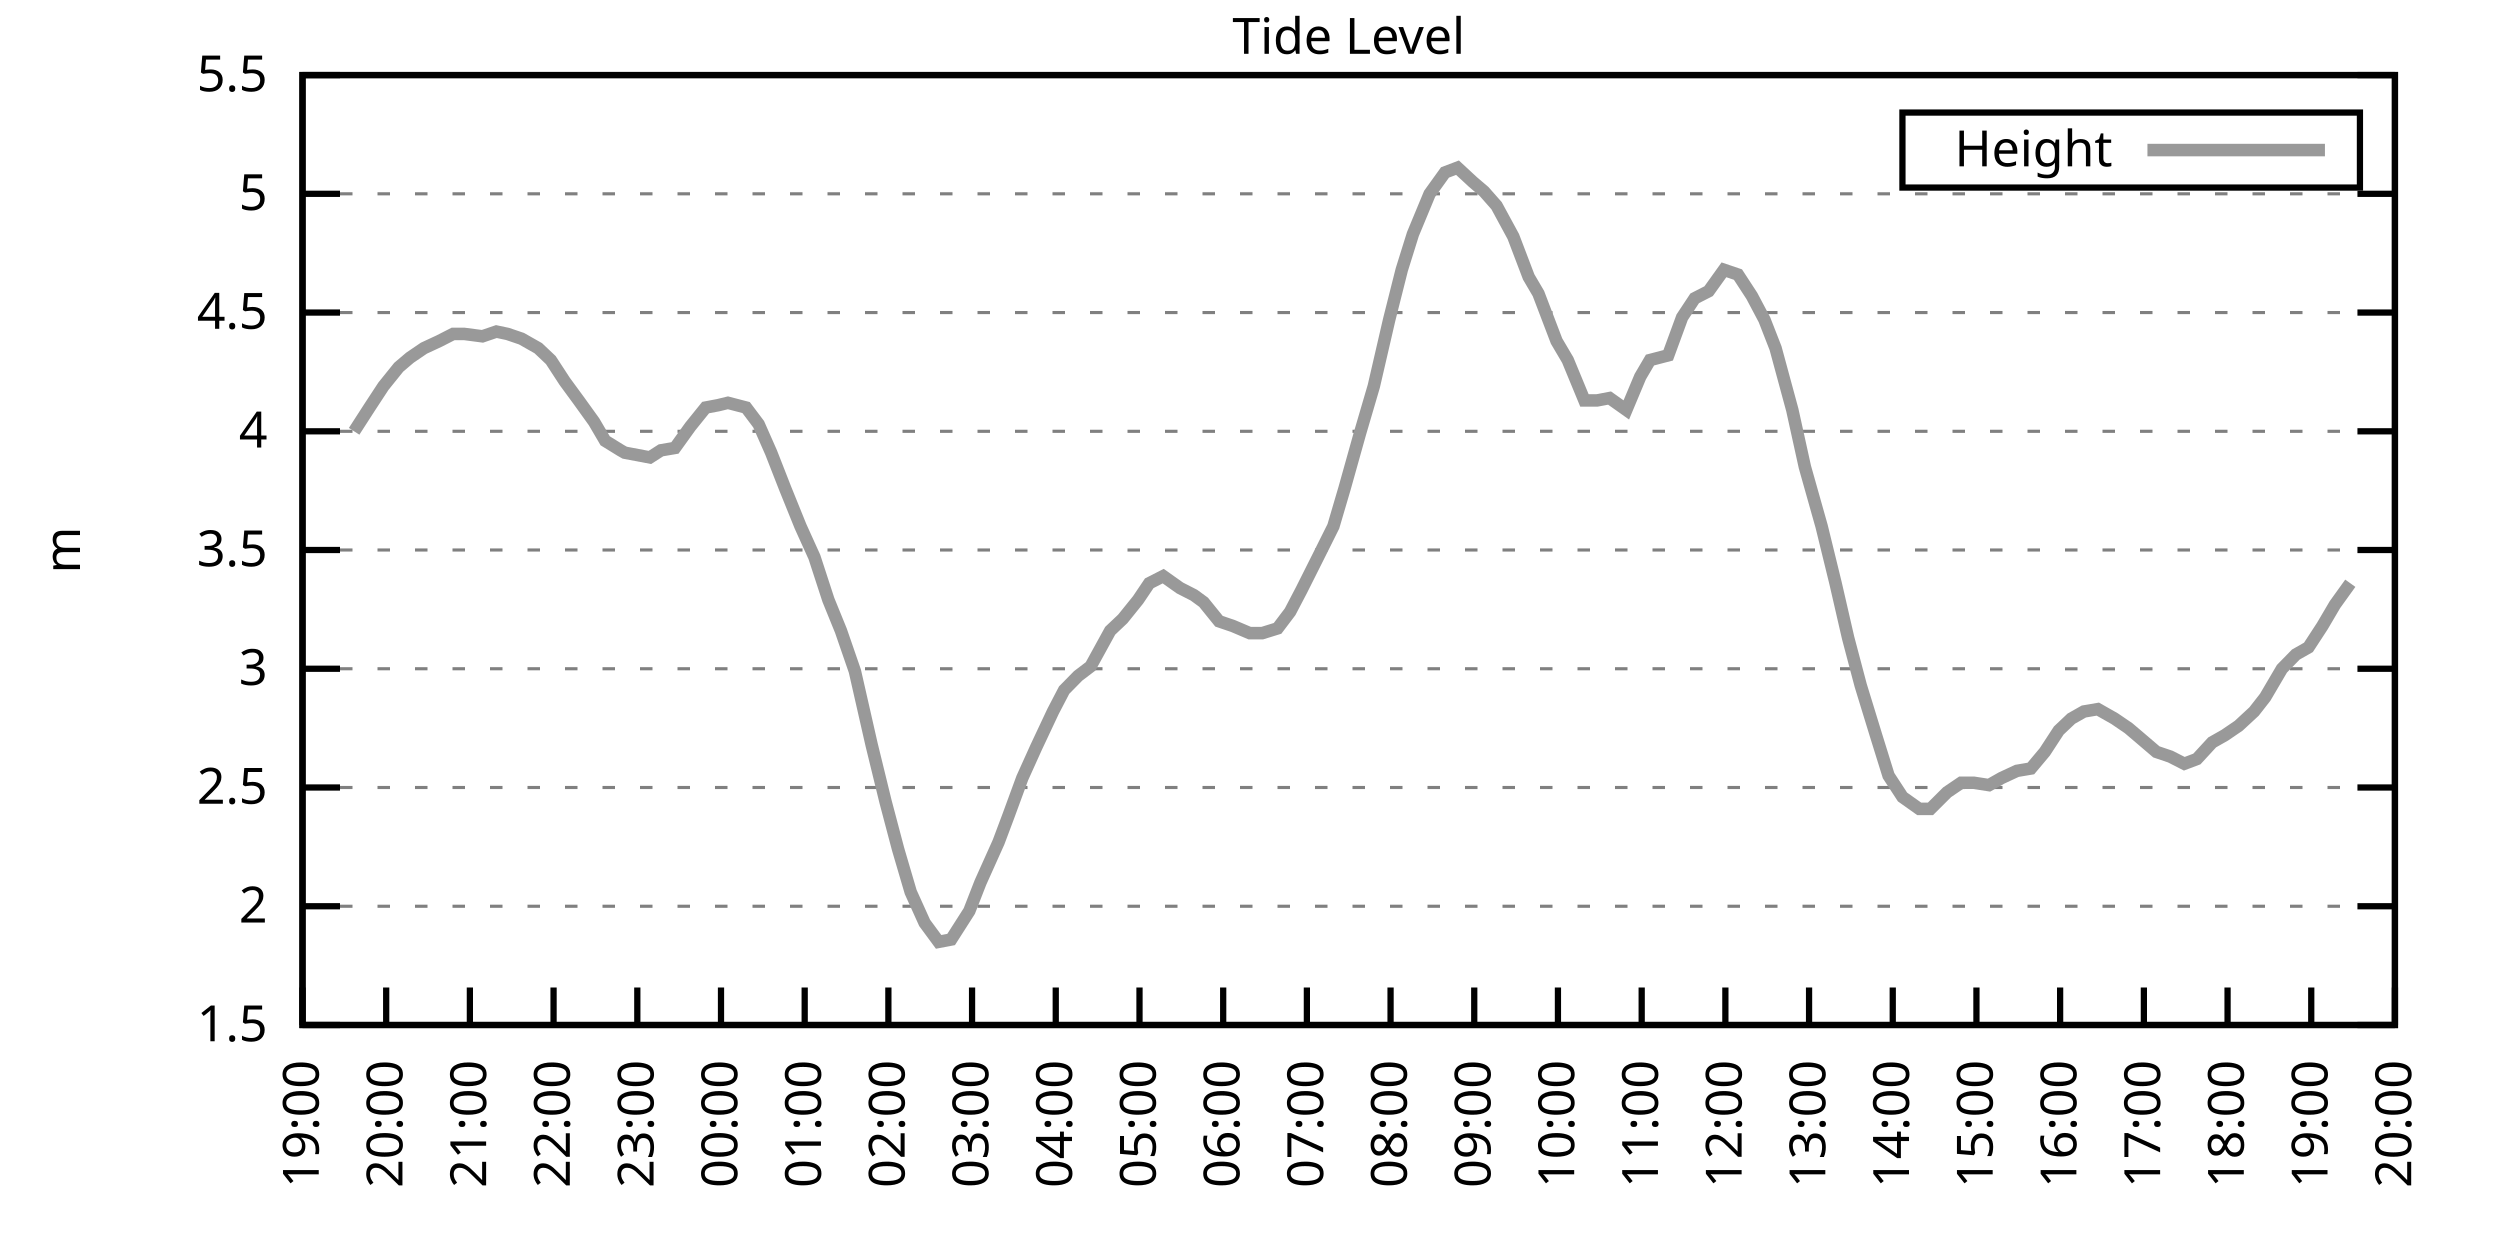
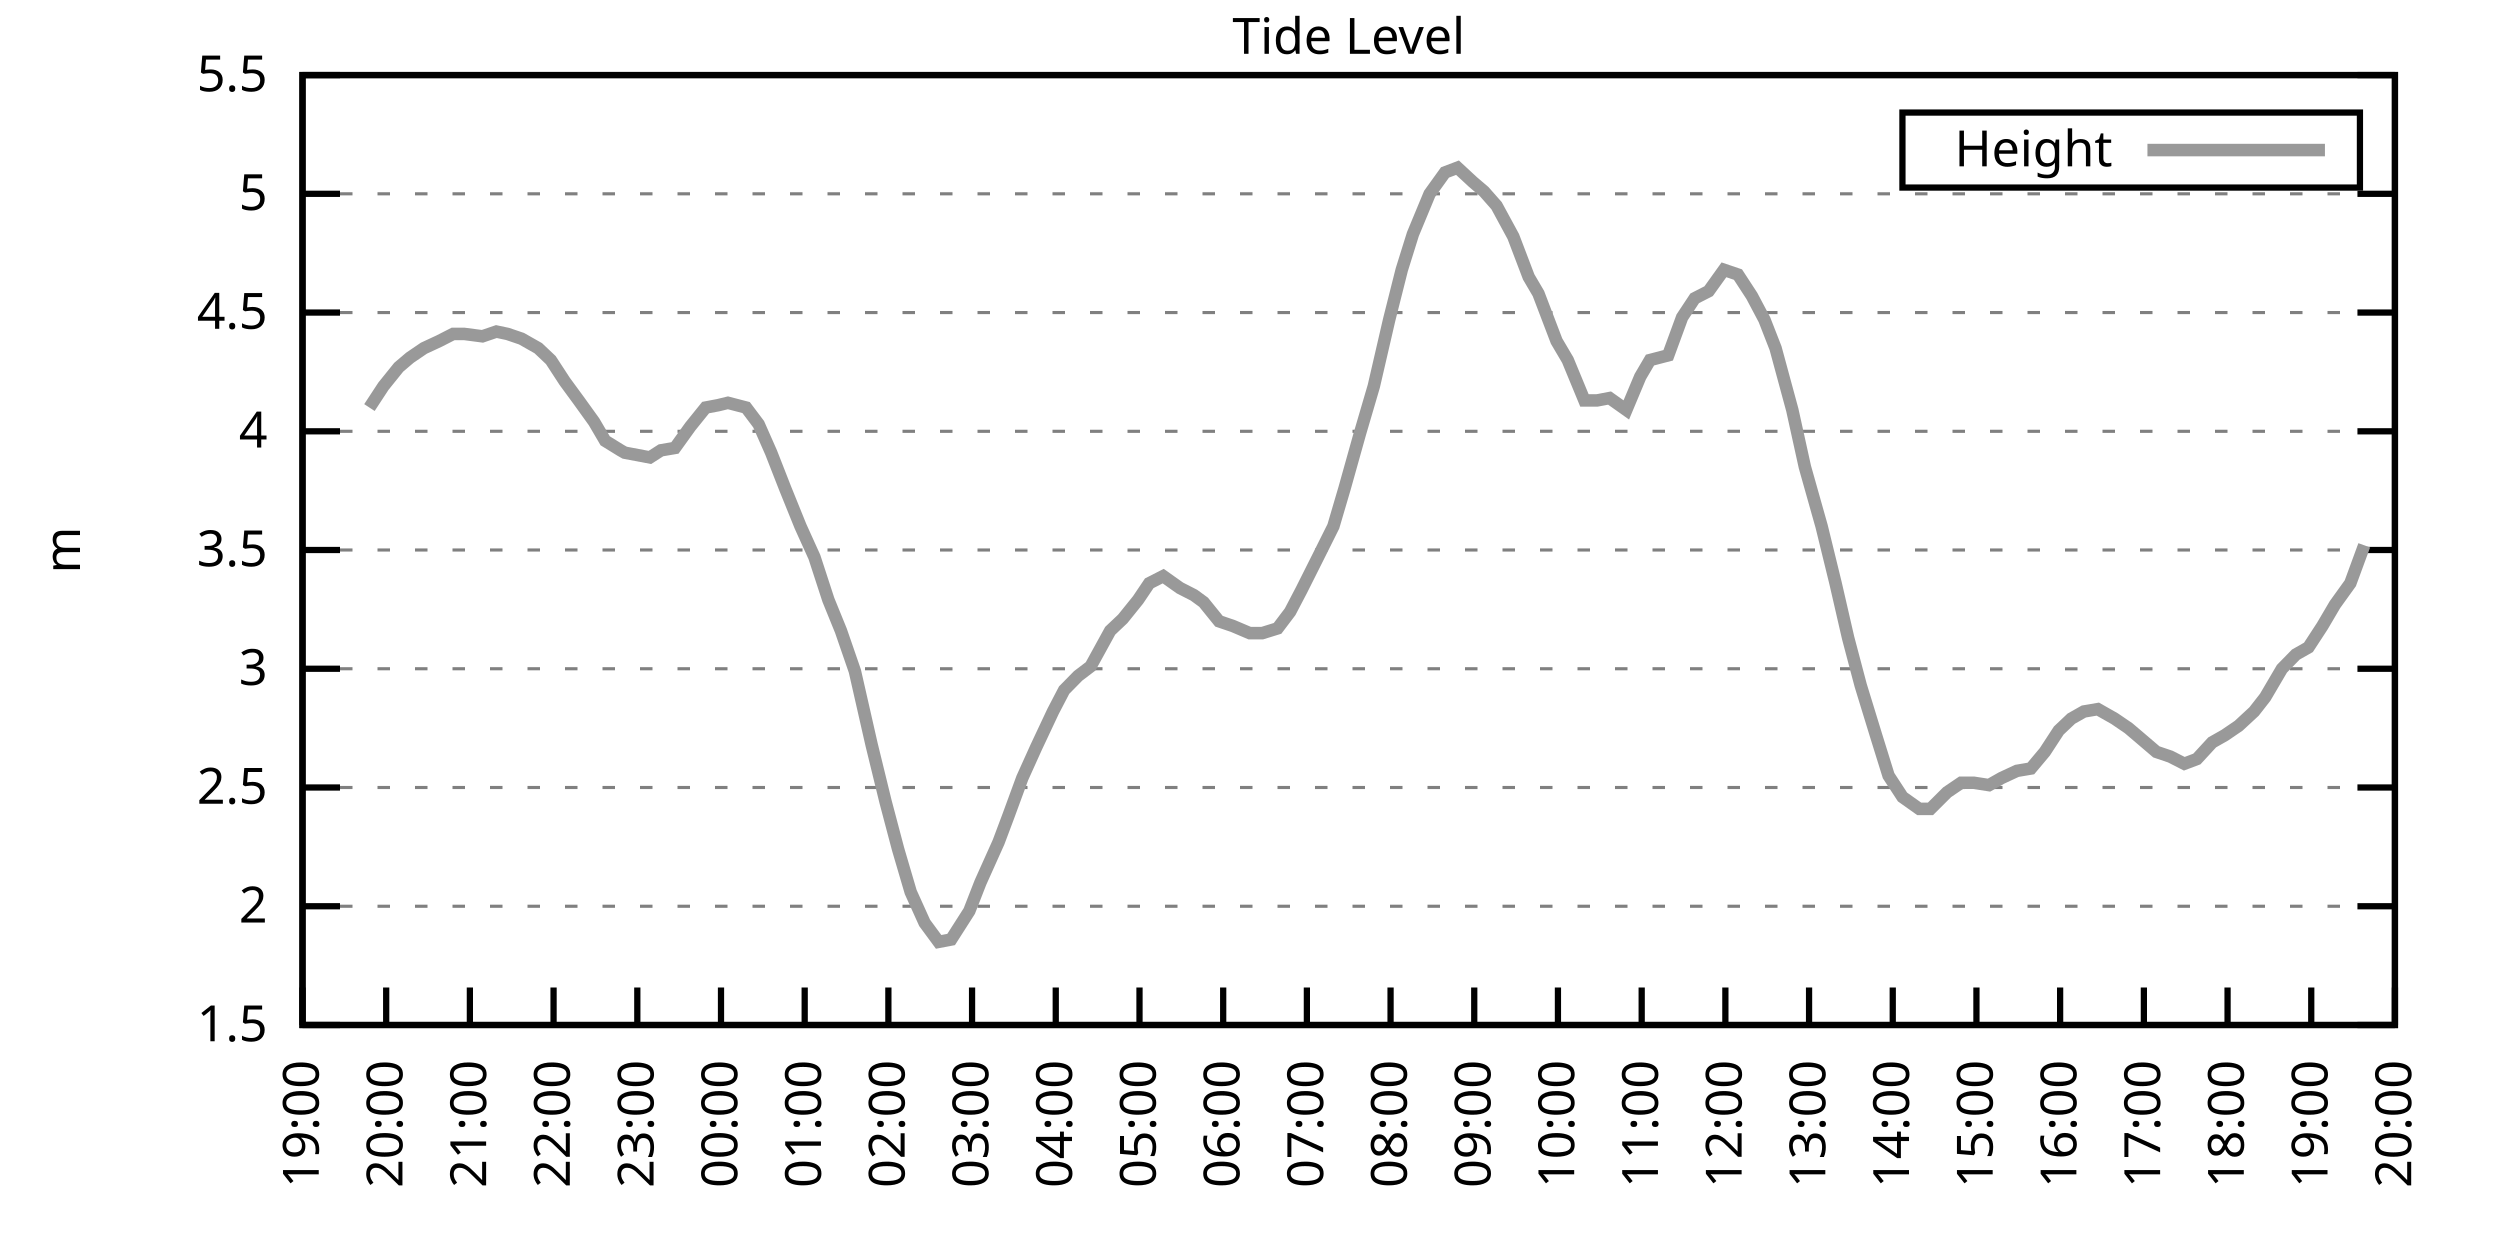
<svg xmlns="http://www.w3.org/2000/svg" xmlns:xlink="http://www.w3.org/1999/xlink" width="400" height="200" viewBox="0 0 400 200">
  <g id="gnuplot_canvas">
    <rect x="0" y="0" width="400" height="200" fill="none" />
    <defs>
      <circle id="gpDot" r="0.5" stroke-width="0.5" stroke="currentColor" />
      <path id="gpPt0" stroke-width="0.333" stroke="currentColor" d="M-1,0 h2 M0,-1 v2" />
      <path id="gpPt1" stroke-width="0.333" stroke="currentColor" d="M-1,-1 L1,1 M1,-1 L-1,1" />
      <path id="gpPt2" stroke-width="0.333" stroke="currentColor" d="M-1,0 L1,0 M0,-1 L0,1 M-1,-1 L1,1 M-1,1 L1,-1" />
      <rect id="gpPt3" stroke-width="0.333" stroke="currentColor" x="-1" y="-1" width="2" height="2" />
      <rect id="gpPt4" stroke-width="0.333" stroke="currentColor" fill="currentColor" x="-1" y="-1" width="2" height="2" />
      <circle id="gpPt5" stroke-width="0.333" stroke="currentColor" cx="0" cy="0" r="1" />
      <use xlink:href="#gpPt5" id="gpPt6" fill="currentColor" stroke="none" />
      <path id="gpPt7" stroke-width="0.333" stroke="currentColor" d="M0,-1.33 L-1.33,0.67 L1.33,0.67 z" />
      <use xlink:href="#gpPt7" id="gpPt8" fill="currentColor" stroke="none" />
      <use xlink:href="#gpPt7" id="gpPt9" stroke="currentColor" transform="rotate(180)" />
      <use xlink:href="#gpPt9" id="gpPt10" fill="currentColor" stroke="none" />
      <use xlink:href="#gpPt3" id="gpPt11" stroke="currentColor" transform="rotate(45)" />
      <use xlink:href="#gpPt11" id="gpPt12" fill="currentColor" stroke="none" />
      <path id="gpPt13" stroke-width="0.333" stroke="currentColor" d="M0,1.330 L1.265,0.411 L0.782,-1.067 L-0.782,-1.076 L-1.265,0.411 z" />
      <use xlink:href="#gpPt13" id="gpPt14" fill="currentColor" stroke="none" />
      <filter id="textbox" filterUnits="objectBoundingBox" x="0" y="0" height="1" width="1">
        <feFlood flood-color="white" flood-opacity="1" result="bgnd" />
        <feComposite in="SourceGraphic" in2="bgnd" operator="atop" />
      </filter>
      <filter id="greybox" filterUnits="objectBoundingBox" x="0" y="0" height="1" width="1">
        <feFlood flood-color="lightgrey" flood-opacity="1" result="grey" />
        <feComposite in="SourceGraphic" in2="grey" operator="atop" />
      </filter>
    </defs>
    <g fill="none" color="white" stroke="currentColor" stroke-width="1.00" stroke-linecap="butt" stroke-linejoin="miter">
</g>
    <g fill="none" color="black" stroke="currentColor" stroke-width="1.00" stroke-linecap="butt" stroke-linejoin="miter">
      <g stroke="none" shape-rendering="crispEdges">
        <polygon fill="rgb(255, 255, 255)" points="48.40,164.00 383.18,164.00 383.18,12.02 48.40,12.02 " />
      </g>
    </g>
    <g fill="none" color="black" stroke="currentColor" stroke-width="1.00" stroke-linecap="butt" stroke-linejoin="miter">
</g>
    <g fill="none" color="black" stroke="black" stroke-width="0.50" stroke-linecap="butt" stroke-linejoin="miter">
</g>
    <g fill="none" color="gray" stroke="currentColor" stroke-width="0.50" stroke-linecap="butt" stroke-linejoin="miter">
      <path stroke="gray" stroke-dasharray="2,4" class="gridline" d="M48.40,164.00 L383.19,164.00  " />
    </g>
    <g fill="none" color="gray" stroke="gray" stroke-width="1.00" stroke-linecap="butt" stroke-linejoin="miter">
</g>
    <g fill="none" color="black" stroke="currentColor" stroke-width="1.00" stroke-linecap="butt" stroke-linejoin="miter">
      <path stroke="black" d="M48.40,164.00 L54.40,164.00 M383.19,164.00 L377.19,164.00  " />
      <g transform="translate(42.80,166.60)" stroke="none" fill="black" font-family="Sans" font-size="8.00" text-anchor="end">
        <text>
          <tspan font-family="Sans"> 1.5</tspan>
        </text>
      </g>
    </g>
    <g fill="none" color="black" stroke="currentColor" stroke-width="1.00" stroke-linecap="butt" stroke-linejoin="miter">
</g>
    <g fill="none" color="black" stroke="black" stroke-width="0.50" stroke-linecap="butt" stroke-linejoin="miter">
</g>
    <g fill="none" color="gray" stroke="currentColor" stroke-width="0.50" stroke-linecap="butt" stroke-linejoin="miter">
      <path stroke="gray" stroke-dasharray="2,4" class="gridline" d="M48.40,145.00 L383.19,145.00  " />
    </g>
    <g fill="none" color="gray" stroke="gray" stroke-width="1.00" stroke-linecap="butt" stroke-linejoin="miter">
</g>
    <g fill="none" color="black" stroke="currentColor" stroke-width="1.00" stroke-linecap="butt" stroke-linejoin="miter">
      <path stroke="black" d="M48.40,145.00 L54.40,145.00 M383.19,145.00 L377.19,145.00  " />
      <g transform="translate(42.80,147.60)" stroke="none" fill="black" font-family="Sans" font-size="8.00" text-anchor="end">
        <text>
          <tspan font-family="Sans"> 2</tspan>
        </text>
      </g>
    </g>
    <g fill="none" color="black" stroke="currentColor" stroke-width="1.00" stroke-linecap="butt" stroke-linejoin="miter">
</g>
    <g fill="none" color="black" stroke="black" stroke-width="0.50" stroke-linecap="butt" stroke-linejoin="miter">
</g>
    <g fill="none" color="gray" stroke="currentColor" stroke-width="0.50" stroke-linecap="butt" stroke-linejoin="miter">
      <path stroke="gray" stroke-dasharray="2,4" class="gridline" d="M48.40,126.00 L383.19,126.00  " />
    </g>
    <g fill="none" color="gray" stroke="gray" stroke-width="1.00" stroke-linecap="butt" stroke-linejoin="miter">
</g>
    <g fill="none" color="black" stroke="currentColor" stroke-width="1.00" stroke-linecap="butt" stroke-linejoin="miter">
      <path stroke="black" d="M48.40,126.00 L54.40,126.00 M383.19,126.00 L377.19,126.00  " />
      <g transform="translate(42.80,128.60)" stroke="none" fill="black" font-family="Sans" font-size="8.00" text-anchor="end">
        <text>
          <tspan font-family="Sans"> 2.5</tspan>
        </text>
      </g>
    </g>
    <g fill="none" color="black" stroke="currentColor" stroke-width="1.00" stroke-linecap="butt" stroke-linejoin="miter">
</g>
    <g fill="none" color="black" stroke="black" stroke-width="0.50" stroke-linecap="butt" stroke-linejoin="miter">
</g>
    <g fill="none" color="gray" stroke="currentColor" stroke-width="0.50" stroke-linecap="butt" stroke-linejoin="miter">
      <path stroke="gray" stroke-dasharray="2,4" class="gridline" d="M48.40,107.00 L383.19,107.00  " />
    </g>
    <g fill="none" color="gray" stroke="gray" stroke-width="1.00" stroke-linecap="butt" stroke-linejoin="miter">
</g>
    <g fill="none" color="black" stroke="currentColor" stroke-width="1.00" stroke-linecap="butt" stroke-linejoin="miter">
      <path stroke="black" d="M48.40,107.00 L54.40,107.00 M383.19,107.00 L377.19,107.00  " />
      <g transform="translate(42.80,109.60)" stroke="none" fill="black" font-family="Sans" font-size="8.00" text-anchor="end">
        <text>
          <tspan font-family="Sans"> 3</tspan>
        </text>
      </g>
    </g>
    <g fill="none" color="black" stroke="currentColor" stroke-width="1.00" stroke-linecap="butt" stroke-linejoin="miter">
</g>
    <g fill="none" color="black" stroke="black" stroke-width="0.50" stroke-linecap="butt" stroke-linejoin="miter">
</g>
    <g fill="none" color="gray" stroke="currentColor" stroke-width="0.50" stroke-linecap="butt" stroke-linejoin="miter">
      <path stroke="gray" stroke-dasharray="2,4" class="gridline" d="M48.40,88.00 L383.19,88.00  " />
    </g>
    <g fill="none" color="gray" stroke="gray" stroke-width="1.00" stroke-linecap="butt" stroke-linejoin="miter">
</g>
    <g fill="none" color="black" stroke="currentColor" stroke-width="1.00" stroke-linecap="butt" stroke-linejoin="miter">
      <path stroke="black" d="M48.40,88.00 L54.40,88.00 M383.19,88.00 L377.19,88.00  " />
      <g transform="translate(42.80,90.60)" stroke="none" fill="black" font-family="Sans" font-size="8.00" text-anchor="end">
        <text>
          <tspan font-family="Sans"> 3.5</tspan>
        </text>
      </g>
    </g>
    <g fill="none" color="black" stroke="currentColor" stroke-width="1.00" stroke-linecap="butt" stroke-linejoin="miter">
</g>
    <g fill="none" color="black" stroke="black" stroke-width="0.50" stroke-linecap="butt" stroke-linejoin="miter">
</g>
    <g fill="none" color="gray" stroke="currentColor" stroke-width="0.50" stroke-linecap="butt" stroke-linejoin="miter">
      <path stroke="gray" stroke-dasharray="2,4" class="gridline" d="M48.40,69.01 L383.19,69.01  " />
    </g>
    <g fill="none" color="gray" stroke="gray" stroke-width="1.00" stroke-linecap="butt" stroke-linejoin="miter">
</g>
    <g fill="none" color="black" stroke="currentColor" stroke-width="1.00" stroke-linecap="butt" stroke-linejoin="miter">
      <path stroke="black" d="M48.40,69.01 L54.40,69.01 M383.19,69.01 L377.19,69.01  " />
      <g transform="translate(42.80,71.61)" stroke="none" fill="black" font-family="Sans" font-size="8.00" text-anchor="end">
        <text>
          <tspan font-family="Sans"> 4</tspan>
        </text>
      </g>
    </g>
    <g fill="none" color="black" stroke="currentColor" stroke-width="1.00" stroke-linecap="butt" stroke-linejoin="miter">
</g>
    <g fill="none" color="black" stroke="black" stroke-width="0.50" stroke-linecap="butt" stroke-linejoin="miter">
</g>
    <g fill="none" color="gray" stroke="currentColor" stroke-width="0.50" stroke-linecap="butt" stroke-linejoin="miter">
      <path stroke="gray" stroke-dasharray="2,4" class="gridline" d="M48.40,50.01 L383.19,50.01  " />
    </g>
    <g fill="none" color="gray" stroke="gray" stroke-width="1.00" stroke-linecap="butt" stroke-linejoin="miter">
</g>
    <g fill="none" color="black" stroke="currentColor" stroke-width="1.00" stroke-linecap="butt" stroke-linejoin="miter">
      <path stroke="black" d="M48.40,50.01 L54.40,50.01 M383.19,50.01 L377.19,50.01  " />
      <g transform="translate(42.80,52.61)" stroke="none" fill="black" font-family="Sans" font-size="8.00" text-anchor="end">
        <text>
          <tspan font-family="Sans"> 4.5</tspan>
        </text>
      </g>
    </g>
    <g fill="none" color="black" stroke="currentColor" stroke-width="1.00" stroke-linecap="butt" stroke-linejoin="miter">
</g>
    <g fill="none" color="black" stroke="black" stroke-width="0.50" stroke-linecap="butt" stroke-linejoin="miter">
</g>
    <g fill="none" color="gray" stroke="currentColor" stroke-width="0.50" stroke-linecap="butt" stroke-linejoin="miter">
      <path stroke="gray" stroke-dasharray="2,4" class="gridline" d="M48.40,31.01 L383.19,31.01  " />
    </g>
    <g fill="none" color="gray" stroke="gray" stroke-width="1.00" stroke-linecap="butt" stroke-linejoin="miter">
</g>
    <g fill="none" color="black" stroke="currentColor" stroke-width="1.00" stroke-linecap="butt" stroke-linejoin="miter">
      <path stroke="black" d="M48.40,31.01 L54.40,31.01 M383.19,31.01 L377.19,31.01  " />
      <g transform="translate(42.80,33.61)" stroke="none" fill="black" font-family="Sans" font-size="8.00" text-anchor="end">
        <text>
          <tspan font-family="Sans"> 5</tspan>
        </text>
      </g>
    </g>
    <g fill="none" color="black" stroke="currentColor" stroke-width="1.00" stroke-linecap="butt" stroke-linejoin="miter">
</g>
    <g fill="none" color="black" stroke="black" stroke-width="0.50" stroke-linecap="butt" stroke-linejoin="miter">
</g>
    <g fill="none" color="gray" stroke="currentColor" stroke-width="0.50" stroke-linecap="butt" stroke-linejoin="miter">
      <path stroke="gray" stroke-dasharray="2,4" class="gridline" d="M48.40,12.01 L383.19,12.01  " />
    </g>
    <g fill="none" color="gray" stroke="gray" stroke-width="1.00" stroke-linecap="butt" stroke-linejoin="miter">
</g>
    <g fill="none" color="black" stroke="currentColor" stroke-width="1.00" stroke-linecap="butt" stroke-linejoin="miter">
      <path stroke="black" d="M48.40,12.01 L54.40,12.01 M383.19,12.01 L377.19,12.01  " />
      <g transform="translate(42.80,14.61)" stroke="none" fill="black" font-family="Sans" font-size="8.00" text-anchor="end">
        <text>
          <tspan font-family="Sans"> 5.5</tspan>
        </text>
      </g>
    </g>
    <g fill="none" color="black" stroke="currentColor" stroke-width="1.00" stroke-linecap="butt" stroke-linejoin="miter">
      <path stroke="black" d="M48.40,164.00 L48.40,158.00  " />
      <g transform="translate(51.00,169.60) rotate(270.00)" stroke="none" fill="black" font-family="Sans" font-size="8.00" text-anchor="end">
        <text>
          <tspan font-family="Sans">19:00</tspan>
        </text>
      </g>
    </g>
    <g fill="none" color="black" stroke="currentColor" stroke-width="1.00" stroke-linecap="butt" stroke-linejoin="miter">
      <path stroke="black" d="M61.79,164.00 L61.79,158.00  " />
      <g transform="translate(64.39,169.60) rotate(270.00)" stroke="none" fill="black" font-family="Sans" font-size="8.00" text-anchor="end">
        <text>
          <tspan font-family="Sans">20:00</tspan>
        </text>
      </g>
    </g>
    <g fill="none" color="black" stroke="currentColor" stroke-width="1.00" stroke-linecap="butt" stroke-linejoin="miter">
      <path stroke="black" d="M75.18,164.00 L75.18,158.00  " />
      <g transform="translate(77.78,169.60) rotate(270.00)" stroke="none" fill="black" font-family="Sans" font-size="8.00" text-anchor="end">
        <text>
          <tspan font-family="Sans">21:00</tspan>
        </text>
      </g>
    </g>
    <g fill="none" color="black" stroke="currentColor" stroke-width="1.00" stroke-linecap="butt" stroke-linejoin="miter">
      <path stroke="black" d="M88.57,164.00 L88.57,158.00  " />
      <g transform="translate(91.17,169.60) rotate(270.00)" stroke="none" fill="black" font-family="Sans" font-size="8.00" text-anchor="end">
        <text>
          <tspan font-family="Sans">22:00</tspan>
        </text>
      </g>
    </g>
    <g fill="none" color="black" stroke="currentColor" stroke-width="1.00" stroke-linecap="butt" stroke-linejoin="miter">
      <path stroke="black" d="M101.97,164.00 L101.97,158.00  " />
      <g transform="translate(104.57,169.60) rotate(270.00)" stroke="none" fill="black" font-family="Sans" font-size="8.00" text-anchor="end">
        <text>
          <tspan font-family="Sans">23:00</tspan>
        </text>
      </g>
    </g>
    <g fill="none" color="black" stroke="currentColor" stroke-width="1.00" stroke-linecap="butt" stroke-linejoin="miter">
      <path stroke="black" d="M115.36,164.00 L115.36,158.00  " />
      <g transform="translate(117.96,169.60) rotate(270.00)" stroke="none" fill="black" font-family="Sans" font-size="8.00" text-anchor="end">
        <text>
          <tspan font-family="Sans">00:00</tspan>
        </text>
      </g>
    </g>
    <g fill="none" color="black" stroke="currentColor" stroke-width="1.00" stroke-linecap="butt" stroke-linejoin="miter">
      <path stroke="black" d="M128.75,164.00 L128.75,158.00  " />
      <g transform="translate(131.35,169.60) rotate(270.00)" stroke="none" fill="black" font-family="Sans" font-size="8.00" text-anchor="end">
        <text>
          <tspan font-family="Sans">01:00</tspan>
        </text>
      </g>
    </g>
    <g fill="none" color="black" stroke="currentColor" stroke-width="1.00" stroke-linecap="butt" stroke-linejoin="miter">
      <path stroke="black" d="M142.14,164.00 L142.14,158.00  " />
      <g transform="translate(144.74,169.60) rotate(270.00)" stroke="none" fill="black" font-family="Sans" font-size="8.00" text-anchor="end">
        <text>
          <tspan font-family="Sans">02:00</tspan>
        </text>
      </g>
    </g>
    <g fill="none" color="black" stroke="currentColor" stroke-width="1.00" stroke-linecap="butt" stroke-linejoin="miter">
      <path stroke="black" d="M155.53,164.00 L155.53,158.00  " />
      <g transform="translate(158.13,169.60) rotate(270.00)" stroke="none" fill="black" font-family="Sans" font-size="8.00" text-anchor="end">
        <text>
          <tspan font-family="Sans">03:00</tspan>
        </text>
      </g>
    </g>
    <g fill="none" color="black" stroke="currentColor" stroke-width="1.00" stroke-linecap="butt" stroke-linejoin="miter">
      <path stroke="black" d="M168.92,164.00 L168.92,158.00  " />
      <g transform="translate(171.52,169.60) rotate(270.00)" stroke="none" fill="black" font-family="Sans" font-size="8.00" text-anchor="end">
        <text>
          <tspan font-family="Sans">04:00</tspan>
        </text>
      </g>
    </g>
    <g fill="none" color="black" stroke="currentColor" stroke-width="1.00" stroke-linecap="butt" stroke-linejoin="miter">
      <path stroke="black" d="M182.32,164.00 L182.32,158.00  " />
      <g transform="translate(184.92,169.60) rotate(270.00)" stroke="none" fill="black" font-family="Sans" font-size="8.00" text-anchor="end">
        <text>
          <tspan font-family="Sans">05:00</tspan>
        </text>
      </g>
    </g>
    <g fill="none" color="black" stroke="currentColor" stroke-width="1.00" stroke-linecap="butt" stroke-linejoin="miter">
      <path stroke="black" d="M195.71,164.00 L195.71,158.00  " />
      <g transform="translate(198.31,169.60) rotate(270.00)" stroke="none" fill="black" font-family="Sans" font-size="8.00" text-anchor="end">
        <text>
          <tspan font-family="Sans">06:00</tspan>
        </text>
      </g>
    </g>
    <g fill="none" color="black" stroke="currentColor" stroke-width="1.00" stroke-linecap="butt" stroke-linejoin="miter">
      <path stroke="black" d="M209.10,164.00 L209.10,158.00  " />
      <g transform="translate(211.70,169.60) rotate(270.00)" stroke="none" fill="black" font-family="Sans" font-size="8.00" text-anchor="end">
        <text>
          <tspan font-family="Sans">07:00</tspan>
        </text>
      </g>
    </g>
    <g fill="none" color="black" stroke="currentColor" stroke-width="1.00" stroke-linecap="butt" stroke-linejoin="miter">
      <path stroke="black" d="M222.49,164.00 L222.49,158.00  " />
      <g transform="translate(225.09,169.60) rotate(270.00)" stroke="none" fill="black" font-family="Sans" font-size="8.00" text-anchor="end">
        <text>
          <tspan font-family="Sans">08:00</tspan>
        </text>
      </g>
    </g>
    <g fill="none" color="black" stroke="currentColor" stroke-width="1.00" stroke-linecap="butt" stroke-linejoin="miter">
      <path stroke="black" d="M235.88,164.00 L235.88,158.00  " />
      <g transform="translate(238.48,169.60) rotate(270.00)" stroke="none" fill="black" font-family="Sans" font-size="8.00" text-anchor="end">
        <text>
          <tspan font-family="Sans">09:00</tspan>
        </text>
      </g>
    </g>
    <g fill="none" color="black" stroke="currentColor" stroke-width="1.00" stroke-linecap="butt" stroke-linejoin="miter">
      <path stroke="black" d="M249.27,164.00 L249.27,158.00  " />
      <g transform="translate(251.87,169.60) rotate(270.00)" stroke="none" fill="black" font-family="Sans" font-size="8.00" text-anchor="end">
        <text>
          <tspan font-family="Sans">10:00</tspan>
        </text>
      </g>
    </g>
    <g fill="none" color="black" stroke="currentColor" stroke-width="1.00" stroke-linecap="butt" stroke-linejoin="miter">
      <path stroke="black" d="M262.67,164.00 L262.67,158.00  " />
      <g transform="translate(265.27,169.60) rotate(270.00)" stroke="none" fill="black" font-family="Sans" font-size="8.00" text-anchor="end">
        <text>
          <tspan font-family="Sans">11:00</tspan>
        </text>
      </g>
    </g>
    <g fill="none" color="black" stroke="currentColor" stroke-width="1.00" stroke-linecap="butt" stroke-linejoin="miter">
      <path stroke="black" d="M276.06,164.00 L276.06,158.00  " />
      <g transform="translate(278.66,169.60) rotate(270.00)" stroke="none" fill="black" font-family="Sans" font-size="8.00" text-anchor="end">
        <text>
          <tspan font-family="Sans">12:00</tspan>
        </text>
      </g>
    </g>
    <g fill="none" color="black" stroke="currentColor" stroke-width="1.00" stroke-linecap="butt" stroke-linejoin="miter">
      <path stroke="black" d="M289.45,164.00 L289.45,158.00  " />
      <g transform="translate(292.05,169.60) rotate(270.00)" stroke="none" fill="black" font-family="Sans" font-size="8.00" text-anchor="end">
        <text>
          <tspan font-family="Sans">13:00</tspan>
        </text>
      </g>
    </g>
    <g fill="none" color="black" stroke="currentColor" stroke-width="1.00" stroke-linecap="butt" stroke-linejoin="miter">
      <path stroke="black" d="M302.84,164.00 L302.84,158.00  " />
      <g transform="translate(305.44,169.60) rotate(270.00)" stroke="none" fill="black" font-family="Sans" font-size="8.00" text-anchor="end">
        <text>
          <tspan font-family="Sans">14:00</tspan>
        </text>
      </g>
    </g>
    <g fill="none" color="black" stroke="currentColor" stroke-width="1.00" stroke-linecap="butt" stroke-linejoin="miter">
      <path stroke="black" d="M316.23,164.00 L316.23,158.00  " />
      <g transform="translate(318.83,169.60) rotate(270.00)" stroke="none" fill="black" font-family="Sans" font-size="8.00" text-anchor="end">
        <text>
          <tspan font-family="Sans">15:00</tspan>
        </text>
      </g>
    </g>
    <g fill="none" color="black" stroke="currentColor" stroke-width="1.00" stroke-linecap="butt" stroke-linejoin="miter">
      <path stroke="black" d="M329.62,164.00 L329.62,158.00  " />
      <g transform="translate(332.22,169.60) rotate(270.00)" stroke="none" fill="black" font-family="Sans" font-size="8.00" text-anchor="end">
        <text>
          <tspan font-family="Sans">16:00</tspan>
        </text>
      </g>
    </g>
    <g fill="none" color="black" stroke="currentColor" stroke-width="1.00" stroke-linecap="butt" stroke-linejoin="miter">
      <path stroke="black" d="M343.02,164.00 L343.02,158.00  " />
      <g transform="translate(345.62,169.60) rotate(270.00)" stroke="none" fill="black" font-family="Sans" font-size="8.00" text-anchor="end">
        <text>
          <tspan font-family="Sans">17:00</tspan>
        </text>
      </g>
    </g>
    <g fill="none" color="black" stroke="currentColor" stroke-width="1.00" stroke-linecap="butt" stroke-linejoin="miter">
      <path stroke="black" d="M356.41,164.00 L356.41,158.00  " />
      <g transform="translate(359.01,169.60) rotate(270.00)" stroke="none" fill="black" font-family="Sans" font-size="8.00" text-anchor="end">
        <text>
          <tspan font-family="Sans">18:00</tspan>
        </text>
      </g>
    </g>
    <g fill="none" color="black" stroke="currentColor" stroke-width="1.00" stroke-linecap="butt" stroke-linejoin="miter">
      <path stroke="black" d="M369.80,164.00 L369.80,158.00  " />
      <g transform="translate(372.40,169.60) rotate(270.00)" stroke="none" fill="black" font-family="Sans" font-size="8.00" text-anchor="end">
        <text>
          <tspan font-family="Sans">19:00</tspan>
        </text>
      </g>
    </g>
    <g fill="none" color="black" stroke="currentColor" stroke-width="1.00" stroke-linecap="butt" stroke-linejoin="miter">
      <path stroke="black" d="M383.19,164.00 L383.19,158.00  " />
      <g transform="translate(385.79,169.60) rotate(270.00)" stroke="none" fill="black" font-family="Sans" font-size="8.00" text-anchor="end">
        <text>
          <tspan font-family="Sans">20:00</tspan>
        </text>
      </g>
    </g>
    <g fill="none" color="black" stroke="currentColor" stroke-width="1.00" stroke-linecap="butt" stroke-linejoin="miter">
</g>
    <g fill="none" color="black" stroke="currentColor" stroke-width="1.00" stroke-linecap="butt" stroke-linejoin="miter">
      <path stroke="black" d="M48.40,12.01 L48.40,164.00 L383.19,164.00 L383.19,12.01 L48.40,12.01 Z  " />
    </g>
    <g fill="none" color="black" stroke="currentColor" stroke-width="1.00" stroke-linecap="butt" stroke-linejoin="miter">
</g>
    <g fill="none" color="black" stroke="currentColor" stroke-width="1.00" stroke-linecap="butt" stroke-linejoin="miter">
      <path stroke="black" d="M304.39,30.01 L304.39,18.01 L377.59,18.01 L377.59,30.01 L304.39,30.01 Z  " />
    </g>
    <g id="Tide_level_plot_1">
      <g fill="none" color="white" stroke="black" stroke-width="2.00" stroke-linecap="butt" stroke-linejoin="miter">
</g>
      <g fill="none" color="black" stroke="currentColor" stroke-width="2.00" stroke-linecap="butt" stroke-linejoin="miter">
        <g transform="translate(337.99,26.61)" stroke="none" fill="black" font-family="Sans" font-size="8.00" text-anchor="end">
          <text>
            <tspan font-family="Sans">Height</tspan>
          </text>
        </g>
      </g>
      <g fill="none" color="black" stroke="currentColor" stroke-width="2.00" stroke-linecap="butt" stroke-linejoin="miter">
-         <path stroke="rgb(153, 153, 153)" d="M343.59,24.01 L371.99,24.01 M56.66,69.01 L59.11,65.21 L61.35,61.79 L63.80,58.75 L65.59,57.23 L67.82,55.71   L70.27,54.57 L72.50,53.43 L74.29,53.43 L77.19,53.81 L79.42,53.05 L81.21,53.43 L83.44,54.19 L86.12,55.71   L88.13,57.61 L90.36,61.03 L92.59,64.07 L95.05,67.49 L96.83,70.53 L99.29,72.05 L99.96,72.43 L103.98,73.19   L105.76,72.05 L107.99,71.67 L110.45,68.25 L112.90,65.21 L114.91,64.83 L116.47,64.45 L119.38,65.21 L121.38,67.87   L123.39,72.43 L125.62,78.13 L128.08,84.21 L130.31,89.14 L132.54,95.98 L134.55,100.92 L136.78,107.38 L139.46,119.16   L141.69,128.28 L143.70,135.88 L145.71,142.72 L147.94,147.66 L150.18,150.70 L152.18,150.32 L155.09,145.76 L156.87,141.20   L159.77,134.74 L161.34,130.56 L163.57,124.48 L165.80,119.54 L168.48,113.84 L170.26,110.42 L172.50,108.14 L174.50,106.62   L177.63,100.92 L179.64,99.02 L182.09,95.98 L183.88,93.32 L186.11,92.18 L188.79,94.08 L191.02,95.22 L192.58,96.36   L195.04,99.40 L197.27,100.16 L199.95,101.30 L201.96,101.30 L204.41,100.54 L206.42,97.88 L208.21,94.46 L210.88,89.14   L213.34,84.21 L215.13,78.13 L217.58,69.39 L219.81,61.79 L222.27,51.15 L224.28,43.17 L226.06,37.47 L228.74,31.01   L231.20,27.59 L233.20,26.83 L235.66,29.11 L237.44,30.63 L239.45,32.91 L242.13,37.85 L244.59,44.31 L246.15,46.97   L249.05,54.57 L250.84,57.61 L253.51,64.07 L255.52,64.07 L257.53,63.69 L260.21,65.59 L262.44,60.27 L264.00,57.61   L266.91,56.85 L269.14,50.77 L271.15,47.73 L273.38,46.59 L275.83,43.17 L278.07,43.93 L280.30,47.35 L282.31,51.15   L284.09,55.71 L286.77,65.59 L288.78,74.71 L291.46,84.21 L293.69,93.32 L295.70,102.06 L297.71,109.66 L300.16,117.64   L302.17,124.10 L304.40,127.52 L307.08,129.42 L308.87,129.42 L311.54,126.76 L313.78,125.24 L315.79,125.24 L318.24,125.62   L320.25,124.48 L322.70,123.34 L324.94,122.96 L327.17,120.30 L329.40,116.88 L331.41,114.98 L333.42,113.84 L335.65,113.46   L338.33,114.98 L340.56,116.50 L342.35,118.02 L345.02,120.30 L347.26,121.06 L349.49,122.20 L351.50,121.44 L353.95,118.78   L355.96,117.64 L358.19,116.12 L360.65,113.84 L362.43,111.56 L365.11,107.00 L367.34,104.72 L369.35,103.58 L371.58,100.16   L373.59,96.74 L376.05,93.32  " />
+         <path stroke="rgb(153, 153, 153)" d="M343.59,24.01 L371.99,24.01 M59.11,65.21 L61.35,61.79 L63.80,58.75 L65.59,57.23 L67.82,55.71 L70.27,54.57   L72.50,53.43 L74.29,53.43 L77.19,53.81 L79.42,53.05 L81.21,53.43 L83.44,54.19 L86.12,55.71 L88.13,57.61   L90.36,61.03 L92.59,64.07 L95.05,67.49 L96.83,70.53 L99.29,72.05 L99.96,72.43 L103.98,73.19 L105.76,72.05   L107.99,71.67 L110.45,68.25 L112.90,65.21 L114.91,64.83 L116.47,64.45 L119.38,65.21 L121.38,67.87 L123.39,72.43   L125.62,78.13 L128.08,84.21 L130.31,89.14 L132.54,95.98 L134.55,100.92 L136.78,107.38 L139.46,119.16 L141.69,128.28   L143.70,135.88 L145.71,142.72 L147.94,147.66 L150.18,150.70 L152.18,150.32 L155.09,145.76 L156.87,141.20 L159.77,134.74   L161.34,130.56 L163.57,124.48 L165.80,119.54 L168.48,113.84 L170.26,110.42 L172.50,108.14 L174.50,106.62 L177.63,100.92   L179.64,99.02 L182.09,95.98 L183.88,93.32 L186.11,92.18 L188.79,94.08 L191.02,95.22 L192.58,96.36 L195.04,99.40   L197.27,100.16 L199.95,101.30 L201.96,101.30 L204.41,100.54 L206.42,97.88 L208.21,94.46 L210.88,89.14 L213.34,84.21   L215.13,78.13 L217.58,69.39 L219.81,61.79 L222.27,51.15 L224.28,43.17 L226.06,37.47 L228.74,31.01 L231.20,27.59   L233.20,26.83 L235.66,29.11 L237.44,30.63 L239.45,32.91 L242.13,37.85 L244.59,44.31 L246.15,46.97 L249.05,54.57   L250.84,57.61 L253.51,64.07 L255.52,64.07 L257.53,63.69 L260.21,65.59 L262.44,60.27 L264.00,57.61 L266.91,56.85   L269.14,50.77 L271.15,47.73 L273.38,46.59 L275.83,43.17 L278.07,43.93 L280.30,47.35 L282.31,51.15 L284.09,55.71   L286.77,65.59 L288.78,74.71 L291.46,84.21 L293.69,93.32 L295.70,102.06 L297.71,109.66 L300.16,117.64 L302.17,124.10   L304.40,127.52 L307.08,129.42 L308.87,129.42 L311.54,126.76 L313.78,125.24 L315.79,125.24 L318.24,125.62 L320.25,124.48   L322.70,123.34 L324.94,122.96 L327.17,120.30 L329.40,116.88 L331.41,114.98 L333.42,113.84 L335.65,113.46 L338.33,114.98   L340.56,116.50 L342.35,118.02 L345.02,120.30 L347.26,121.06 L349.49,122.20 L351.50,121.44 L353.95,118.78 L355.96,117.64   L358.19,116.12 L360.65,113.84 L362.43,111.56 L365.11,107.00 L367.34,104.72 L369.35,103.58 L371.58,100.16 L373.59,96.74   L376.05,93.32 L378.28,87.25  " />
      </g>
    </g>
    <g fill="none" color="black" stroke="currentColor" stroke-width="2.00" stroke-linecap="butt" stroke-linejoin="miter">
</g>
    <g fill="none" color="black" stroke="black" stroke-width="1.00" stroke-linecap="butt" stroke-linejoin="miter">
</g>
    <g fill="none" color="black" stroke="currentColor" stroke-width="1.00" stroke-linecap="butt" stroke-linejoin="miter">
      <path stroke="black" d="M48.40,12.01 L48.40,164.00 L383.19,164.00 L383.19,12.01 L48.40,12.01 Z  " />
      <g transform="translate(12.80,88.01) rotate(270.00)" stroke="none" fill="black" font-family="Sans" font-size="8.00" text-anchor="middle">
        <text>
          <tspan font-family="Sans">m</tspan>
        </text>
      </g>
    </g>
    <g fill="none" color="black" stroke="currentColor" stroke-width="1.00" stroke-linecap="butt" stroke-linejoin="miter">
</g>
    <g fill="none" color="black" stroke="currentColor" stroke-width="1.00" stroke-linecap="butt" stroke-linejoin="miter">
      <g transform="translate(215.79,8.61)" stroke="none" fill="black" font-family="Sans" font-size="8.00" text-anchor="middle">
        <text>
          <tspan font-family="Sans">Tide Level</tspan>
        </text>
      </g>
    </g>
    <g fill="none" color="black" stroke="currentColor" stroke-width="1.00" stroke-linecap="butt" stroke-linejoin="miter">
</g>
  </g>
</svg>
